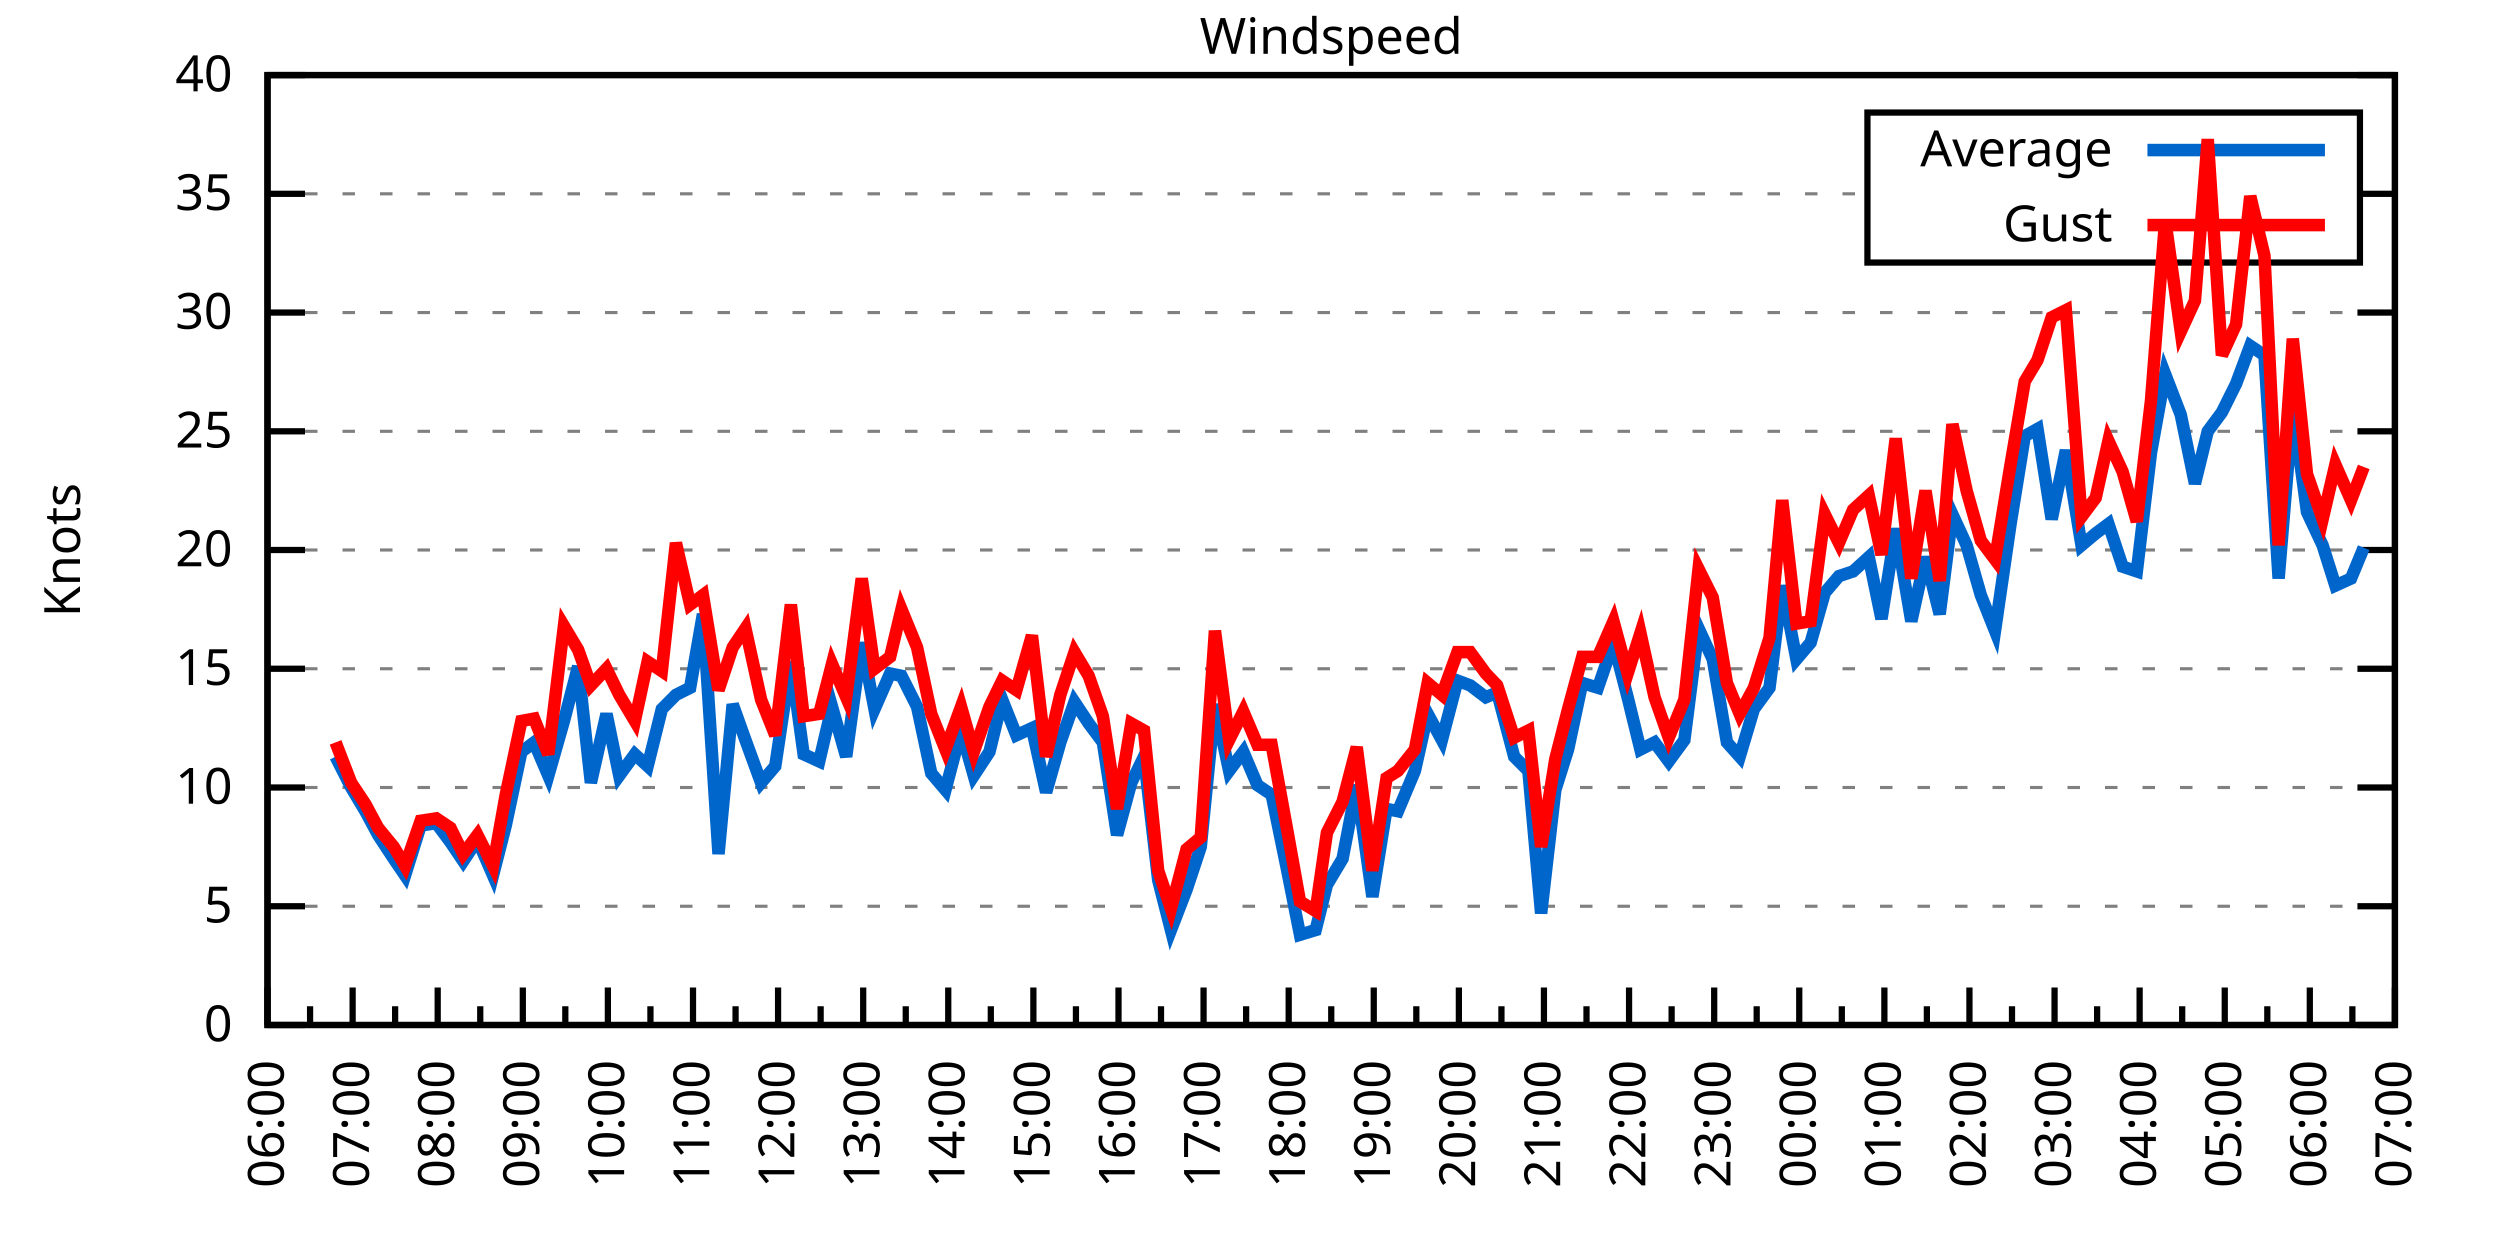
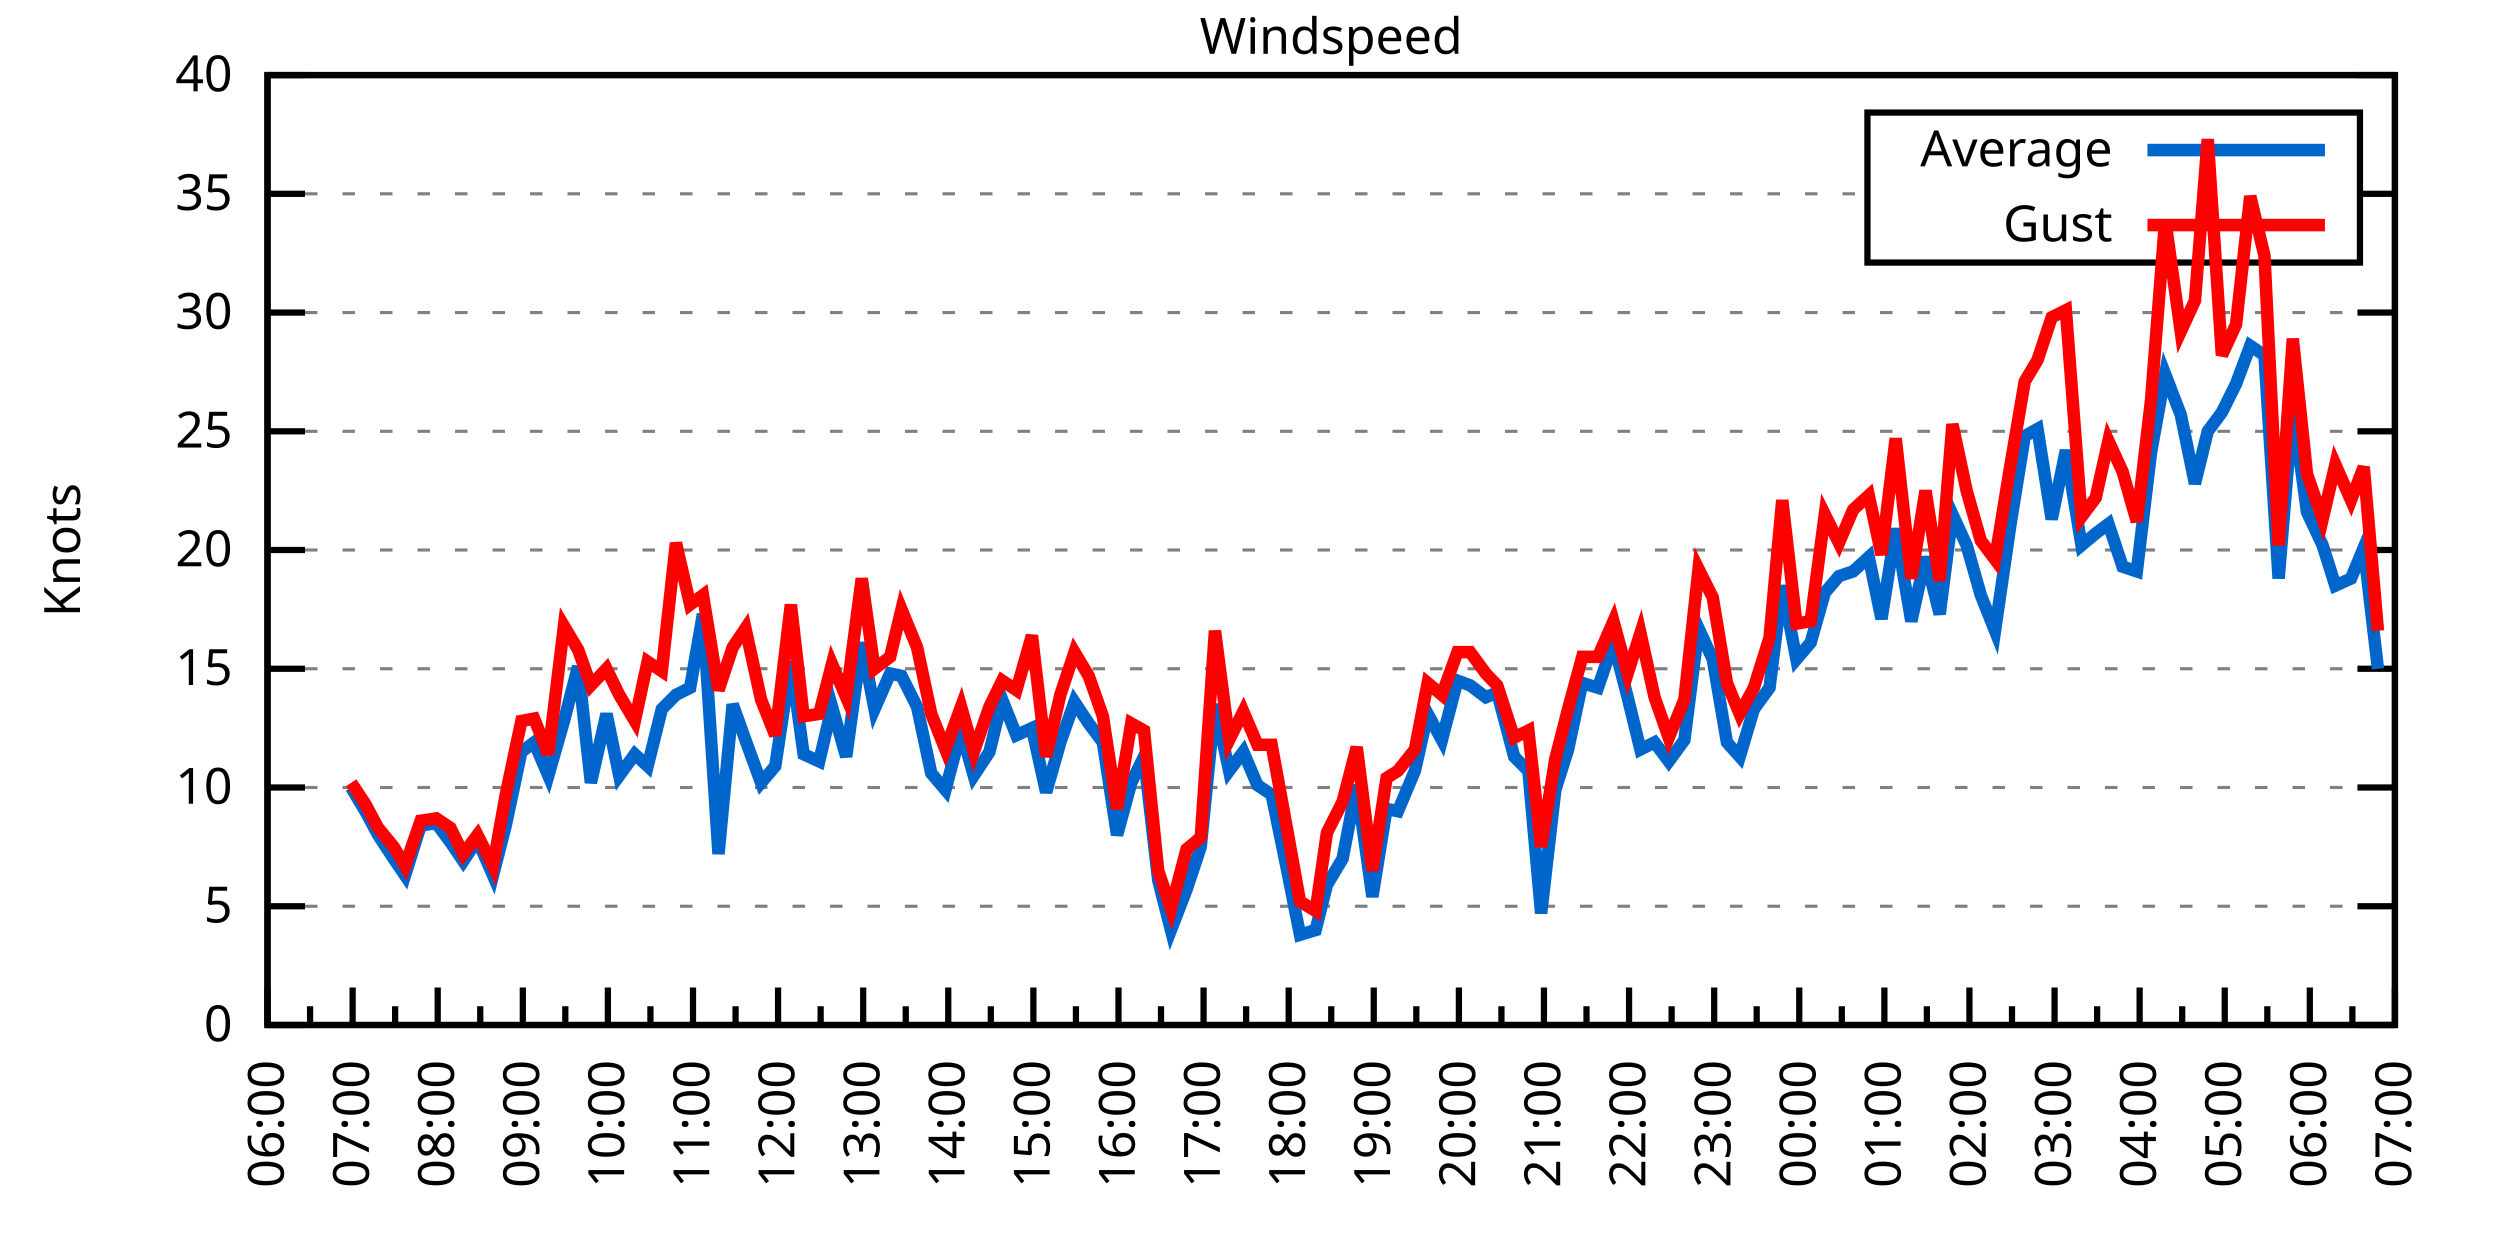
<svg xmlns="http://www.w3.org/2000/svg" xmlns:xlink="http://www.w3.org/1999/xlink" width="400" height="200" viewBox="0 0 400 200">
  <g id="gnuplot_canvas">
    <rect x="0" y="0" width="400" height="200" fill="none" />
    <defs>
      <circle id="gpDot" r="0.5" stroke-width="0.5" stroke="currentColor" />
      <path id="gpPt0" stroke-width="0.333" stroke="currentColor" d="M-1,0 h2 M0,-1 v2" />
      <path id="gpPt1" stroke-width="0.333" stroke="currentColor" d="M-1,-1 L1,1 M1,-1 L-1,1" />
      <path id="gpPt2" stroke-width="0.333" stroke="currentColor" d="M-1,0 L1,0 M0,-1 L0,1 M-1,-1 L1,1 M-1,1 L1,-1" />
      <rect id="gpPt3" stroke-width="0.333" stroke="currentColor" x="-1" y="-1" width="2" height="2" />
      <rect id="gpPt4" stroke-width="0.333" stroke="currentColor" fill="currentColor" x="-1" y="-1" width="2" height="2" />
      <circle id="gpPt5" stroke-width="0.333" stroke="currentColor" cx="0" cy="0" r="1" />
      <use xlink:href="#gpPt5" id="gpPt6" fill="currentColor" stroke="none" />
      <path id="gpPt7" stroke-width="0.333" stroke="currentColor" d="M0,-1.33 L-1.33,0.67 L1.33,0.67 z" />
      <use xlink:href="#gpPt7" id="gpPt8" fill="currentColor" stroke="none" />
      <use xlink:href="#gpPt7" id="gpPt9" stroke="currentColor" transform="rotate(180)" />
      <use xlink:href="#gpPt9" id="gpPt10" fill="currentColor" stroke="none" />
      <use xlink:href="#gpPt3" id="gpPt11" stroke="currentColor" transform="rotate(45)" />
      <use xlink:href="#gpPt11" id="gpPt12" fill="currentColor" stroke="none" />
      <path id="gpPt13" stroke-width="0.333" stroke="currentColor" d="M0,1.330 L1.265,0.411 L0.782,-1.067 L-0.782,-1.076 L-1.265,0.411 z" />
      <use xlink:href="#gpPt13" id="gpPt14" fill="currentColor" stroke="none" />
      <filter id="textbox" filterUnits="objectBoundingBox" x="0" y="0" height="1" width="1">
        <feFlood flood-color="white" flood-opacity="1" result="bgnd" />
        <feComposite in="SourceGraphic" in2="bgnd" operator="atop" />
      </filter>
      <filter id="greybox" filterUnits="objectBoundingBox" x="0" y="0" height="1" width="1">
        <feFlood flood-color="lightgrey" flood-opacity="1" result="grey" />
        <feComposite in="SourceGraphic" in2="grey" operator="atop" />
      </filter>
    </defs>
    <g fill="none" color="white" stroke="currentColor" stroke-width="1.00" stroke-linecap="butt" stroke-linejoin="miter">
</g>
    <g fill="none" color="black" stroke="currentColor" stroke-width="1.00" stroke-linecap="butt" stroke-linejoin="miter">
      <g stroke="none" shape-rendering="crispEdges">
        <polygon fill="rgb(255, 255, 255)" points="42.80,164.00 383.18,164.00 383.18,12.02 42.80,12.02 " />
      </g>
    </g>
    <g fill="none" color="black" stroke="currentColor" stroke-width="1.00" stroke-linecap="butt" stroke-linejoin="miter">
</g>
    <g fill="none" color="black" stroke="black" stroke-width="0.50" stroke-linecap="butt" stroke-linejoin="miter">
</g>
    <g fill="none" color="gray" stroke="currentColor" stroke-width="0.50" stroke-linecap="butt" stroke-linejoin="miter">
      <path stroke="gray" stroke-dasharray="2,4" class="gridline" d="M42.80,164.00 L383.19,164.00  " />
    </g>
    <g fill="none" color="gray" stroke="gray" stroke-width="1.00" stroke-linecap="butt" stroke-linejoin="miter">
</g>
    <g fill="none" color="black" stroke="currentColor" stroke-width="1.00" stroke-linecap="butt" stroke-linejoin="miter">
      <path stroke="black" d="M42.80,164.00 L48.80,164.00 M383.19,164.00 L377.19,164.00  " />
      <g transform="translate(37.20,166.60)" stroke="none" fill="black" font-family="Sans" font-size="8.00" text-anchor="end">
        <text>
          <tspan font-family="Sans"> 0</tspan>
        </text>
      </g>
    </g>
    <g fill="none" color="black" stroke="currentColor" stroke-width="1.00" stroke-linecap="butt" stroke-linejoin="miter">
</g>
    <g fill="none" color="black" stroke="black" stroke-width="0.50" stroke-linecap="butt" stroke-linejoin="miter">
</g>
    <g fill="none" color="gray" stroke="currentColor" stroke-width="0.50" stroke-linecap="butt" stroke-linejoin="miter">
      <path stroke="gray" stroke-dasharray="2,4" class="gridline" d="M42.80,145.00 L383.19,145.00  " />
    </g>
    <g fill="none" color="gray" stroke="gray" stroke-width="1.00" stroke-linecap="butt" stroke-linejoin="miter">
</g>
    <g fill="none" color="black" stroke="currentColor" stroke-width="1.00" stroke-linecap="butt" stroke-linejoin="miter">
      <path stroke="black" d="M42.80,145.00 L48.80,145.00 M383.19,145.00 L377.19,145.00  " />
      <g transform="translate(37.20,147.60)" stroke="none" fill="black" font-family="Sans" font-size="8.00" text-anchor="end">
        <text>
          <tspan font-family="Sans"> 5</tspan>
        </text>
      </g>
    </g>
    <g fill="none" color="black" stroke="currentColor" stroke-width="1.00" stroke-linecap="butt" stroke-linejoin="miter">
</g>
    <g fill="none" color="black" stroke="black" stroke-width="0.50" stroke-linecap="butt" stroke-linejoin="miter">
</g>
    <g fill="none" color="gray" stroke="currentColor" stroke-width="0.50" stroke-linecap="butt" stroke-linejoin="miter">
      <path stroke="gray" stroke-dasharray="2,4" class="gridline" d="M42.80,126.00 L383.19,126.00  " />
    </g>
    <g fill="none" color="gray" stroke="gray" stroke-width="1.00" stroke-linecap="butt" stroke-linejoin="miter">
</g>
    <g fill="none" color="black" stroke="currentColor" stroke-width="1.00" stroke-linecap="butt" stroke-linejoin="miter">
      <path stroke="black" d="M42.80,126.00 L48.80,126.00 M383.19,126.00 L377.19,126.00  " />
      <g transform="translate(37.20,128.60)" stroke="none" fill="black" font-family="Sans" font-size="8.00" text-anchor="end">
        <text>
          <tspan font-family="Sans"> 10</tspan>
        </text>
      </g>
    </g>
    <g fill="none" color="black" stroke="currentColor" stroke-width="1.00" stroke-linecap="butt" stroke-linejoin="miter">
</g>
    <g fill="none" color="black" stroke="black" stroke-width="0.50" stroke-linecap="butt" stroke-linejoin="miter">
</g>
    <g fill="none" color="gray" stroke="currentColor" stroke-width="0.50" stroke-linecap="butt" stroke-linejoin="miter">
      <path stroke="gray" stroke-dasharray="2,4" class="gridline" d="M42.80,107.00 L383.19,107.00  " />
    </g>
    <g fill="none" color="gray" stroke="gray" stroke-width="1.00" stroke-linecap="butt" stroke-linejoin="miter">
</g>
    <g fill="none" color="black" stroke="currentColor" stroke-width="1.00" stroke-linecap="butt" stroke-linejoin="miter">
      <path stroke="black" d="M42.80,107.00 L48.80,107.00 M383.19,107.00 L377.19,107.00  " />
      <g transform="translate(37.20,109.60)" stroke="none" fill="black" font-family="Sans" font-size="8.00" text-anchor="end">
        <text>
          <tspan font-family="Sans"> 15</tspan>
        </text>
      </g>
    </g>
    <g fill="none" color="black" stroke="currentColor" stroke-width="1.00" stroke-linecap="butt" stroke-linejoin="miter">
</g>
    <g fill="none" color="black" stroke="black" stroke-width="0.50" stroke-linecap="butt" stroke-linejoin="miter">
</g>
    <g fill="none" color="gray" stroke="currentColor" stroke-width="0.50" stroke-linecap="butt" stroke-linejoin="miter">
      <path stroke="gray" stroke-dasharray="2,4" class="gridline" d="M42.80,88.00 L383.19,88.00  " />
    </g>
    <g fill="none" color="gray" stroke="gray" stroke-width="1.00" stroke-linecap="butt" stroke-linejoin="miter">
</g>
    <g fill="none" color="black" stroke="currentColor" stroke-width="1.00" stroke-linecap="butt" stroke-linejoin="miter">
      <path stroke="black" d="M42.80,88.00 L48.80,88.00 M383.19,88.00 L377.19,88.00  " />
      <g transform="translate(37.20,90.60)" stroke="none" fill="black" font-family="Sans" font-size="8.00" text-anchor="end">
        <text>
          <tspan font-family="Sans"> 20</tspan>
        </text>
      </g>
    </g>
    <g fill="none" color="black" stroke="currentColor" stroke-width="1.00" stroke-linecap="butt" stroke-linejoin="miter">
</g>
    <g fill="none" color="black" stroke="black" stroke-width="0.50" stroke-linecap="butt" stroke-linejoin="miter">
</g>
    <g fill="none" color="gray" stroke="currentColor" stroke-width="0.50" stroke-linecap="butt" stroke-linejoin="miter">
      <path stroke="gray" stroke-dasharray="2,4" class="gridline" d="M42.80,69.01 L383.19,69.01  " />
    </g>
    <g fill="none" color="gray" stroke="gray" stroke-width="1.00" stroke-linecap="butt" stroke-linejoin="miter">
</g>
    <g fill="none" color="black" stroke="currentColor" stroke-width="1.00" stroke-linecap="butt" stroke-linejoin="miter">
      <path stroke="black" d="M42.80,69.01 L48.80,69.01 M383.19,69.01 L377.19,69.01  " />
      <g transform="translate(37.20,71.61)" stroke="none" fill="black" font-family="Sans" font-size="8.00" text-anchor="end">
        <text>
          <tspan font-family="Sans"> 25</tspan>
        </text>
      </g>
    </g>
    <g fill="none" color="black" stroke="currentColor" stroke-width="1.00" stroke-linecap="butt" stroke-linejoin="miter">
</g>
    <g fill="none" color="black" stroke="black" stroke-width="0.50" stroke-linecap="butt" stroke-linejoin="miter">
</g>
    <g fill="none" color="gray" stroke="currentColor" stroke-width="0.50" stroke-linecap="butt" stroke-linejoin="miter">
      <path stroke="gray" stroke-dasharray="2,4" class="gridline" d="M42.80,50.01 L383.19,50.01  " />
    </g>
    <g fill="none" color="gray" stroke="gray" stroke-width="1.00" stroke-linecap="butt" stroke-linejoin="miter">
</g>
    <g fill="none" color="black" stroke="currentColor" stroke-width="1.00" stroke-linecap="butt" stroke-linejoin="miter">
      <path stroke="black" d="M42.80,50.01 L48.80,50.01 M383.19,50.01 L377.19,50.01  " />
      <g transform="translate(37.20,52.61)" stroke="none" fill="black" font-family="Sans" font-size="8.00" text-anchor="end">
        <text>
          <tspan font-family="Sans"> 30</tspan>
        </text>
      </g>
    </g>
    <g fill="none" color="black" stroke="currentColor" stroke-width="1.00" stroke-linecap="butt" stroke-linejoin="miter">
</g>
    <g fill="none" color="black" stroke="black" stroke-width="0.50" stroke-linecap="butt" stroke-linejoin="miter">
</g>
    <g fill="none" color="gray" stroke="currentColor" stroke-width="0.50" stroke-linecap="butt" stroke-linejoin="miter">
      <path stroke="gray" stroke-dasharray="2,4" class="gridline" d="M42.80,31.01 L298.79,31.01 M377.59,31.01 L383.19,31.01  " />
    </g>
    <g fill="none" color="gray" stroke="gray" stroke-width="1.00" stroke-linecap="butt" stroke-linejoin="miter">
</g>
    <g fill="none" color="black" stroke="currentColor" stroke-width="1.00" stroke-linecap="butt" stroke-linejoin="miter">
      <path stroke="black" d="M42.80,31.01 L48.80,31.01 M383.19,31.01 L377.19,31.01  " />
      <g transform="translate(37.20,33.61)" stroke="none" fill="black" font-family="Sans" font-size="8.00" text-anchor="end">
        <text>
          <tspan font-family="Sans"> 35</tspan>
        </text>
      </g>
    </g>
    <g fill="none" color="black" stroke="currentColor" stroke-width="1.00" stroke-linecap="butt" stroke-linejoin="miter">
</g>
    <g fill="none" color="black" stroke="black" stroke-width="0.50" stroke-linecap="butt" stroke-linejoin="miter">
</g>
    <g fill="none" color="gray" stroke="currentColor" stroke-width="0.50" stroke-linecap="butt" stroke-linejoin="miter">
      <path stroke="gray" stroke-dasharray="2,4" class="gridline" d="M42.80,12.01 L383.19,12.01  " />
    </g>
    <g fill="none" color="gray" stroke="gray" stroke-width="1.00" stroke-linecap="butt" stroke-linejoin="miter">
</g>
    <g fill="none" color="black" stroke="currentColor" stroke-width="1.00" stroke-linecap="butt" stroke-linejoin="miter">
      <path stroke="black" d="M42.80,12.01 L48.80,12.01 M383.19,12.01 L377.19,12.01  " />
      <g transform="translate(37.20,14.61)" stroke="none" fill="black" font-family="Sans" font-size="8.00" text-anchor="end">
        <text>
          <tspan font-family="Sans"> 40</tspan>
        </text>
      </g>
    </g>
    <g fill="none" color="black" stroke="currentColor" stroke-width="1.00" stroke-linecap="butt" stroke-linejoin="miter">
      <path stroke="black" d="M42.80,164.00 L42.80,158.00  " />
      <g transform="translate(45.40,169.60) rotate(270)" stroke="none" fill="black" font-family="Sans" font-size="8.00" text-anchor="end">
        <text>
          <tspan font-family="Sans">06:00</tspan>
        </text>
      </g>
    </g>
    <g fill="none" color="black" stroke="currentColor" stroke-width="1.00" stroke-linecap="butt" stroke-linejoin="miter">
      <path stroke="black" d="M49.61,164.00 L49.61,161.00 M56.42,164.00 L56.42,158.00  " />
      <g transform="translate(59.02,169.60) rotate(270)" stroke="none" fill="black" font-family="Sans" font-size="8.00" text-anchor="end">
        <text>
          <tspan font-family="Sans">07:00</tspan>
        </text>
      </g>
    </g>
    <g fill="none" color="black" stroke="currentColor" stroke-width="1.00" stroke-linecap="butt" stroke-linejoin="miter">
      <path stroke="black" d="M63.22,164.00 L63.22,161.00 M70.03,164.00 L70.03,158.00  " />
      <g transform="translate(72.63,169.60) rotate(270)" stroke="none" fill="black" font-family="Sans" font-size="8.00" text-anchor="end">
        <text>
          <tspan font-family="Sans">08:00</tspan>
        </text>
      </g>
    </g>
    <g fill="none" color="black" stroke="currentColor" stroke-width="1.00" stroke-linecap="butt" stroke-linejoin="miter">
      <path stroke="black" d="M76.84,164.00 L76.84,161.00 M83.65,164.00 L83.65,158.00  " />
      <g transform="translate(86.25,169.60) rotate(270)" stroke="none" fill="black" font-family="Sans" font-size="8.00" text-anchor="end">
        <text>
          <tspan font-family="Sans">09:00</tspan>
        </text>
      </g>
    </g>
    <g fill="none" color="black" stroke="currentColor" stroke-width="1.00" stroke-linecap="butt" stroke-linejoin="miter">
      <path stroke="black" d="M90.45,164.00 L90.45,161.00 M97.26,164.00 L97.26,158.00  " />
      <g transform="translate(99.86,169.60) rotate(270)" stroke="none" fill="black" font-family="Sans" font-size="8.00" text-anchor="end">
        <text>
          <tspan font-family="Sans">10:00</tspan>
        </text>
      </g>
    </g>
    <g fill="none" color="black" stroke="currentColor" stroke-width="1.00" stroke-linecap="butt" stroke-linejoin="miter">
      <path stroke="black" d="M104.07,164.00 L104.07,161.00 M110.88,164.00 L110.88,158.00  " />
      <g transform="translate(113.48,169.60) rotate(270)" stroke="none" fill="black" font-family="Sans" font-size="8.00" text-anchor="end">
        <text>
          <tspan font-family="Sans">11:00</tspan>
        </text>
      </g>
    </g>
    <g fill="none" color="black" stroke="currentColor" stroke-width="1.00" stroke-linecap="butt" stroke-linejoin="miter">
      <path stroke="black" d="M117.69,164.00 L117.69,161.00 M124.49,164.00 L124.49,158.00  " />
      <g transform="translate(127.09,169.60) rotate(270)" stroke="none" fill="black" font-family="Sans" font-size="8.00" text-anchor="end">
        <text>
          <tspan font-family="Sans">12:00</tspan>
        </text>
      </g>
    </g>
    <g fill="none" color="black" stroke="currentColor" stroke-width="1.00" stroke-linecap="butt" stroke-linejoin="miter">
      <path stroke="black" d="M131.30,164.00 L131.30,161.00 M138.11,164.00 L138.11,158.00  " />
      <g transform="translate(140.71,169.60) rotate(270)" stroke="none" fill="black" font-family="Sans" font-size="8.00" text-anchor="end">
        <text>
          <tspan font-family="Sans">13:00</tspan>
        </text>
      </g>
    </g>
    <g fill="none" color="black" stroke="currentColor" stroke-width="1.00" stroke-linecap="butt" stroke-linejoin="miter">
      <path stroke="black" d="M144.92,164.00 L144.92,161.00 M151.72,164.00 L151.72,158.00  " />
      <g transform="translate(154.32,169.60) rotate(270)" stroke="none" fill="black" font-family="Sans" font-size="8.00" text-anchor="end">
        <text>
          <tspan font-family="Sans">14:00</tspan>
        </text>
      </g>
    </g>
    <g fill="none" color="black" stroke="currentColor" stroke-width="1.00" stroke-linecap="butt" stroke-linejoin="miter">
      <path stroke="black" d="M158.53,164.00 L158.53,161.00 M165.34,164.00 L165.34,158.00  " />
      <g transform="translate(167.94,169.60) rotate(270)" stroke="none" fill="black" font-family="Sans" font-size="8.00" text-anchor="end">
        <text>
          <tspan font-family="Sans">15:00</tspan>
        </text>
      </g>
    </g>
    <g fill="none" color="black" stroke="currentColor" stroke-width="1.00" stroke-linecap="butt" stroke-linejoin="miter">
      <path stroke="black" d="M172.15,164.00 L172.15,161.00 M178.96,164.00 L178.96,158.00  " />
      <g transform="translate(181.56,169.60) rotate(270)" stroke="none" fill="black" font-family="Sans" font-size="8.00" text-anchor="end">
        <text>
          <tspan font-family="Sans">16:00</tspan>
        </text>
      </g>
    </g>
    <g fill="none" color="black" stroke="currentColor" stroke-width="1.00" stroke-linecap="butt" stroke-linejoin="miter">
      <path stroke="black" d="M185.76,164.00 L185.76,161.00 M192.57,164.00 L192.57,158.00  " />
      <g transform="translate(195.17,169.60) rotate(270)" stroke="none" fill="black" font-family="Sans" font-size="8.00" text-anchor="end">
        <text>
          <tspan font-family="Sans">17:00</tspan>
        </text>
      </g>
    </g>
    <g fill="none" color="black" stroke="currentColor" stroke-width="1.00" stroke-linecap="butt" stroke-linejoin="miter">
      <path stroke="black" d="M199.38,164.00 L199.38,161.00 M206.19,164.00 L206.19,158.00  " />
      <g transform="translate(208.79,169.60) rotate(270)" stroke="none" fill="black" font-family="Sans" font-size="8.00" text-anchor="end">
        <text>
          <tspan font-family="Sans">18:00</tspan>
        </text>
      </g>
    </g>
    <g fill="none" color="black" stroke="currentColor" stroke-width="1.00" stroke-linecap="butt" stroke-linejoin="miter">
      <path stroke="black" d="M213.00,164.00 L213.00,161.00 M219.80,164.00 L219.80,158.00  " />
      <g transform="translate(222.40,169.60) rotate(270)" stroke="none" fill="black" font-family="Sans" font-size="8.00" text-anchor="end">
        <text>
          <tspan font-family="Sans">19:00</tspan>
        </text>
      </g>
    </g>
    <g fill="none" color="black" stroke="currentColor" stroke-width="1.00" stroke-linecap="butt" stroke-linejoin="miter">
      <path stroke="black" d="M226.61,164.00 L226.61,161.00 M233.42,164.00 L233.42,158.00  " />
      <g transform="translate(236.02,169.60) rotate(270)" stroke="none" fill="black" font-family="Sans" font-size="8.00" text-anchor="end">
        <text>
          <tspan font-family="Sans">20:00</tspan>
        </text>
      </g>
    </g>
    <g fill="none" color="black" stroke="currentColor" stroke-width="1.00" stroke-linecap="butt" stroke-linejoin="miter">
      <path stroke="black" d="M240.23,164.00 L240.23,161.00 M247.03,164.00 L247.03,158.00  " />
      <g transform="translate(249.63,169.60) rotate(270)" stroke="none" fill="black" font-family="Sans" font-size="8.00" text-anchor="end">
        <text>
          <tspan font-family="Sans">21:00</tspan>
        </text>
      </g>
    </g>
    <g fill="none" color="black" stroke="currentColor" stroke-width="1.00" stroke-linecap="butt" stroke-linejoin="miter">
      <path stroke="black" d="M253.84,164.00 L253.84,161.00 M260.65,164.00 L260.65,158.00  " />
      <g transform="translate(263.25,169.60) rotate(270)" stroke="none" fill="black" font-family="Sans" font-size="8.00" text-anchor="end">
        <text>
          <tspan font-family="Sans">22:00</tspan>
        </text>
      </g>
    </g>
    <g fill="none" color="black" stroke="currentColor" stroke-width="1.00" stroke-linecap="butt" stroke-linejoin="miter">
      <path stroke="black" d="M267.46,164.00 L267.46,161.00 M274.27,164.00 L274.27,158.00  " />
      <g transform="translate(276.87,169.60) rotate(270)" stroke="none" fill="black" font-family="Sans" font-size="8.00" text-anchor="end">
        <text>
          <tspan font-family="Sans">23:00</tspan>
        </text>
      </g>
    </g>
    <g fill="none" color="black" stroke="currentColor" stroke-width="1.00" stroke-linecap="butt" stroke-linejoin="miter">
      <path stroke="black" d="M281.07,164.00 L281.07,161.00 M287.88,164.00 L287.88,158.00  " />
      <g transform="translate(290.48,169.60) rotate(270)" stroke="none" fill="black" font-family="Sans" font-size="8.00" text-anchor="end">
        <text>
          <tspan font-family="Sans">00:00</tspan>
        </text>
      </g>
    </g>
    <g fill="none" color="black" stroke="currentColor" stroke-width="1.00" stroke-linecap="butt" stroke-linejoin="miter">
      <path stroke="black" d="M294.69,164.00 L294.69,161.00 M301.50,164.00 L301.50,158.00  " />
      <g transform="translate(304.10,169.60) rotate(270)" stroke="none" fill="black" font-family="Sans" font-size="8.00" text-anchor="end">
        <text>
          <tspan font-family="Sans">01:00</tspan>
        </text>
      </g>
    </g>
    <g fill="none" color="black" stroke="currentColor" stroke-width="1.00" stroke-linecap="butt" stroke-linejoin="miter">
      <path stroke="black" d="M308.30,164.00 L308.30,161.00 M315.11,164.00 L315.11,158.00  " />
      <g transform="translate(317.71,169.60) rotate(270)" stroke="none" fill="black" font-family="Sans" font-size="8.00" text-anchor="end">
        <text>
          <tspan font-family="Sans">02:00</tspan>
        </text>
      </g>
    </g>
    <g fill="none" color="black" stroke="currentColor" stroke-width="1.00" stroke-linecap="butt" stroke-linejoin="miter">
      <path stroke="black" d="M321.92,164.00 L321.92,161.00 M328.73,164.00 L328.73,158.00  " />
      <g transform="translate(331.33,169.60) rotate(270)" stroke="none" fill="black" font-family="Sans" font-size="8.00" text-anchor="end">
        <text>
          <tspan font-family="Sans">03:00</tspan>
        </text>
      </g>
    </g>
    <g fill="none" color="black" stroke="currentColor" stroke-width="1.00" stroke-linecap="butt" stroke-linejoin="miter">
      <path stroke="black" d="M335.54,164.00 L335.54,161.00 M342.34,164.00 L342.34,158.00  " />
      <g transform="translate(344.94,169.60) rotate(270)" stroke="none" fill="black" font-family="Sans" font-size="8.00" text-anchor="end">
        <text>
          <tspan font-family="Sans">04:00</tspan>
        </text>
      </g>
    </g>
    <g fill="none" color="black" stroke="currentColor" stroke-width="1.00" stroke-linecap="butt" stroke-linejoin="miter">
      <path stroke="black" d="M349.15,164.00 L349.15,161.00 M355.96,164.00 L355.96,158.00  " />
      <g transform="translate(358.56,169.60) rotate(270)" stroke="none" fill="black" font-family="Sans" font-size="8.00" text-anchor="end">
        <text>
          <tspan font-family="Sans">05:00</tspan>
        </text>
      </g>
    </g>
    <g fill="none" color="black" stroke="currentColor" stroke-width="1.00" stroke-linecap="butt" stroke-linejoin="miter">
      <path stroke="black" d="M362.77,164.00 L362.77,161.00 M369.57,164.00 L369.57,158.00  " />
      <g transform="translate(372.17,169.60) rotate(270)" stroke="none" fill="black" font-family="Sans" font-size="8.00" text-anchor="end">
        <text>
          <tspan font-family="Sans">06:00</tspan>
        </text>
      </g>
    </g>
    <g fill="none" color="black" stroke="currentColor" stroke-width="1.00" stroke-linecap="butt" stroke-linejoin="miter">
      <path stroke="black" d="M376.38,164.00 L376.38,161.00 M383.19,164.00 L383.19,158.00  " />
      <g transform="translate(385.79,169.60) rotate(270)" stroke="none" fill="black" font-family="Sans" font-size="8.00" text-anchor="end">
        <text>
          <tspan font-family="Sans">07:00</tspan>
        </text>
      </g>
    </g>
    <g fill="none" color="black" stroke="currentColor" stroke-width="1.00" stroke-linecap="butt" stroke-linejoin="miter">
</g>
    <g fill="none" color="black" stroke="currentColor" stroke-width="1.00" stroke-linecap="butt" stroke-linejoin="miter">
      <path stroke="black" d="M42.80,12.01 L42.80,164.00 L383.19,164.00 L383.19,12.01 L42.80,12.01 Z  " />
    </g>
    <g fill="none" color="black" stroke="currentColor" stroke-width="1.00" stroke-linecap="butt" stroke-linejoin="miter">
      <g transform="translate(12.80,88.01) rotate(270)" stroke="none" fill="black" font-family="Sans" font-size="8.00" text-anchor="middle">
        <text>
          <tspan font-family="Sans">Knots</tspan>
        </text>
      </g>
    </g>
    <g fill="none" color="black" stroke="currentColor" stroke-width="1.00" stroke-linecap="butt" stroke-linejoin="miter">
</g>
    <g fill="none" color="black" stroke="currentColor" stroke-width="1.00" stroke-linecap="butt" stroke-linejoin="miter">
      <path stroke="black" d="M298.79,42.01 L298.79,18.01 L377.59,18.01 L377.59,42.01 L298.79,42.01 Z  " />
    </g>
    <g id="Windspeed_plot_1">
      <g fill="none" color="white" stroke="black" stroke-width="2.00" stroke-linecap="butt" stroke-linejoin="miter">
</g>
      <g fill="none" color="black" stroke="currentColor" stroke-width="2.00" stroke-linecap="butt" stroke-linejoin="miter">
        <g transform="translate(337.99,26.61)" stroke="none" fill="black" font-family="Sans" font-size="8.00" text-anchor="end">
          <text>
            <tspan font-family="Sans">Average</tspan>
          </text>
        </g>
      </g>
      <g fill="none" color="black" stroke="currentColor" stroke-width="2.00" stroke-linecap="butt" stroke-linejoin="miter">
-         <path stroke="rgb(  0, 102, 204)" d="M343.59,24.01 L371.99,24.01 M53.69,121.06 L56.19,126.00 L58.46,129.80 L60.50,133.60 L63.00,137.40 L64.81,140.06   L67.31,132.08 L69.80,131.70 L72.07,134.74 L74.12,137.78 L76.39,134.36 L78.88,140.06 L80.92,132.08 L83.42,120.30   L85.46,118.78 L87.73,124.10 L90.23,115.36 L92.50,106.62 L94.54,125.24 L97.04,114.22 L99.08,124.10 L101.57,120.68   L103.62,122.58 L105.89,113.46 L108.15,111.18 L110.42,110.04 L112.47,98.26 L114.96,136.64 L117.23,112.70 L119.27,118.40   L121.77,125.24 L124.04,122.58 L126.54,105.86 L128.58,120.68 L131.07,121.82 L133.12,113.08 L135.39,121.06 L137.88,102.82   L139.92,113.46 L142.42,107.76 L144.24,108.14 L146.73,113.08 L149.00,123.72 L151.27,126.38 L153.77,116.88 L155.81,124.10   L158.31,120.30 L160.35,111.94 L162.62,117.64 L165.11,116.50 L167.38,126.76 L169.65,118.78 L171.92,112.32 L174.19,115.74   L176.46,118.78 L178.73,133.60 L181.00,125.24 L183.04,121.06 L185.31,140.82 L187.35,148.80 L189.85,142.34 L192.12,135.50   L194.39,112.70 L196.66,123.34 L198.93,120.30 L201.19,125.62 L203.46,127.14 L205.96,139.30 L208.00,149.56 L210.50,148.80   L212.31,141.58 L214.81,137.40 L217.08,125.62 L219.58,143.48 L221.85,129.42 L223.66,129.80 L226.38,123.34 L228.43,114.22   L230.70,118.40 L233.19,108.90 L235.23,109.66 L237.73,111.56 L239.55,110.80 L242.27,121.06 L244.54,123.34 L246.58,146.14   L248.85,126.38 L250.89,119.92 L253.16,109.28 L255.66,110.04 L258.15,102.82 L260.42,111.56 L262.47,119.92 L264.73,118.78   L267.00,121.82 L269.50,118.40 L271.77,100.54 L274.04,105.48 L276.31,118.78 L278.35,121.06 L280.62,113.46 L283.12,110.04   L285.16,93.70 L287.43,105.48 L289.70,102.82 L291.97,94.84 L294.23,92.18 L296.50,91.42 L299.00,89.14 L301.04,99.02   L303.31,84.59 L305.81,99.40 L308.08,89.14 L310.35,98.26 L312.39,82.31 L314.66,87.25 L316.93,95.22 L319.20,100.92   L321.69,83.83 L323.96,69.77 L326.00,68.63 L328.27,83.07 L330.54,72.05 L333.04,87.25 L335.31,85.35 L337.35,83.83   L339.62,90.66 L341.89,91.42 L344.16,72.43 L346.43,59.89 L348.92,66.35 L351.19,77.37 L353.24,69.01 L355.50,65.97   L357.77,61.41 L360.04,55.33 L362.31,56.85 L364.58,92.56 L366.85,65.21 L369.12,81.93 L371.62,87.25 L373.66,93.70   L376.16,92.56 L378.20,87.63  " />
+         <path stroke="rgb(  0, 102, 204)" d="M343.59,24.01 L371.99,24.01 M56.19,126.00 L58.46,129.80 L60.50,133.60 L63.00,137.40 L64.81,140.06 L67.31,132.08   L69.80,131.70 L72.07,134.74 L74.12,137.78 L76.39,134.36 L78.88,140.06 L80.92,132.08 L83.42,120.30 L85.46,118.78   L87.73,124.10 L90.23,115.36 L92.50,106.62 L94.54,125.24 L97.04,114.22 L99.08,124.10 L101.57,120.68 L103.62,122.58   L105.89,113.46 L108.15,111.18 L110.42,110.04 L112.47,98.26 L114.96,136.64 L117.23,112.70 L119.27,118.40 L121.77,125.24   L124.04,122.58 L126.54,105.86 L128.58,120.68 L131.07,121.82 L133.12,113.08 L135.39,121.06 L137.88,102.82 L139.92,113.46   L142.42,107.76 L144.24,108.14 L146.73,113.08 L149.00,123.72 L151.27,126.38 L153.77,116.88 L155.81,124.10 L158.31,120.30   L160.35,111.94 L162.62,117.64 L165.11,116.50 L167.38,126.76 L169.65,118.78 L171.92,112.32 L174.19,115.74 L176.46,118.78   L178.73,133.60 L181.00,125.24 L183.04,121.06 L185.31,140.82 L187.35,148.80 L189.85,142.34 L192.12,135.50 L194.39,112.70   L196.66,123.34 L198.93,120.30 L201.19,125.62 L203.46,127.14 L205.96,139.30 L208.00,149.56 L210.50,148.80 L212.31,141.58   L214.81,137.40 L217.08,125.62 L219.58,143.48 L221.85,129.42 L223.66,129.80 L226.38,123.34 L228.43,114.22 L230.70,118.40   L233.19,108.90 L235.23,109.66 L237.73,111.56 L239.55,110.80 L242.27,121.06 L244.54,123.34 L246.58,146.14 L248.85,126.38   L250.89,119.92 L253.16,109.28 L255.66,110.04 L258.15,102.82 L260.42,111.56 L262.47,119.92 L264.73,118.78 L267.00,121.82   L269.50,118.40 L271.77,100.54 L274.04,105.48 L276.31,118.78 L278.35,121.06 L280.62,113.46 L283.12,110.04 L285.16,93.70   L287.43,105.48 L289.70,102.82 L291.97,94.84 L294.23,92.18 L296.50,91.42 L299.00,89.14 L301.04,99.02 L303.31,84.59   L305.81,99.40 L308.08,89.14 L310.35,98.26 L312.39,82.31 L314.66,87.25 L316.93,95.22 L319.20,100.92 L321.69,83.83   L323.96,69.77 L326.00,68.63 L328.27,83.07 L330.54,72.05 L333.04,87.25 L335.31,85.35 L337.35,83.83 L339.62,90.66   L341.89,91.42 L344.16,72.43 L346.43,59.89 L348.92,66.35 L351.19,77.37 L353.24,69.01 L355.50,65.97 L357.77,61.41   L360.04,55.33 L362.31,56.85 L364.58,92.56 L366.85,65.21 L369.12,81.93 L371.62,87.25 L373.66,93.70 L376.16,92.56   L378.20,87.63 L380.47,107.00  " />
      </g>
    </g>
    <g id="Windspeed_plot_2">
      <g fill="none" color="black" stroke="currentColor" stroke-width="2.00" stroke-linecap="butt" stroke-linejoin="miter">
        <g transform="translate(337.99,38.61)" stroke="none" fill="black" font-family="Sans" font-size="8.00" text-anchor="end">
          <text>
            <tspan font-family="Sans">Gust</tspan>
          </text>
        </g>
      </g>
      <g fill="none" color="black" stroke="currentColor" stroke-width="2.00" stroke-linecap="butt" stroke-linejoin="miter">
-         <path stroke="rgb(255,   0,   0)" d="M343.59,36.01 L371.99,36.01 M53.69,118.78 L56.19,125.24 L58.46,128.66 L60.50,132.46 L63.00,135.50 L64.81,138.54   L67.31,131.32 L69.80,130.94 L72.07,132.46 L74.12,136.64 L76.39,133.60 L78.88,138.54 L80.92,127.14 L83.42,115.36   L85.46,114.98 L87.73,120.68 L90.23,100.16 L92.50,103.96 L94.54,109.66 L97.04,107.00 L99.08,111.18 L101.57,115.36   L103.62,105.86 L105.89,107.38 L108.15,86.87 L110.42,96.74 L112.47,95.22 L114.96,110.42 L117.23,103.58 L119.27,100.54   L121.77,111.94 L124.04,117.64 L126.54,96.74 L128.58,114.60 L131.07,114.22 L133.12,106.24 L135.39,111.56 L137.88,92.56   L139.92,107.00 L142.42,105.10 L144.24,97.50 L146.73,103.58 L149.00,114.22 L151.27,119.92 L153.77,113.08 L155.81,120.30   L158.31,113.08 L160.35,108.90 L162.62,110.42 L165.11,101.68 L167.38,121.06 L169.65,111.18 L171.92,104.34 L174.19,108.14   L176.46,114.60 L178.73,129.42 L181.00,115.74 L183.04,116.88 L185.31,139.30 L187.35,145.38 L189.85,135.88 L192.12,133.98   L194.39,100.92 L196.66,118.40 L198.93,113.84 L201.19,119.16 L203.46,119.16 L205.96,132.84 L208.00,144.24 L210.50,145.76   L212.31,133.22 L214.81,128.28 L217.08,119.54 L219.58,139.30 L221.85,124.48 L223.66,123.34 L226.38,119.92 L228.43,109.28   L230.70,111.18 L233.19,104.34 L235.23,104.34 L237.73,107.76 L239.55,109.66 L242.27,118.02 L244.54,116.88 L246.58,135.50   L248.85,121.44 L250.89,113.46 L253.16,105.10 L255.66,105.10 L258.15,99.40 L260.42,107.76 L262.47,101.30 L264.73,111.56   L267.00,118.02 L269.50,111.94 L271.77,91.04 L274.04,95.60 L276.31,109.28 L278.35,114.22 L280.62,110.04 L283.12,102.06   L285.16,80.03 L287.43,99.78 L289.70,99.40 L291.97,82.31 L294.23,86.87 L296.50,81.55 L299.00,79.27 L301.04,88.76   L303.31,70.15 L305.81,92.56 L308.08,78.51 L310.35,92.94 L312.39,67.87 L314.66,78.51 L316.93,86.49 L319.20,89.52   L321.69,74.33 L323.96,61.03 L326.00,57.61 L328.27,50.77 L330.54,49.63 L333.04,82.69 L335.31,79.65 L337.35,70.53   L339.62,75.47 L341.89,83.45 L344.16,64.07 L346.43,35.19 L348.92,53.05 L351.19,48.11 L353.24,22.27 L355.50,56.85   L357.77,51.91 L360.04,31.39 L362.31,40.89 L364.58,87.25 L366.85,54.19 L369.12,75.85 L371.62,83.07 L373.66,74.33   L376.16,80.03 L378.20,74.71  " />
+         <path stroke="rgb(255,   0,   0)" d="M343.59,36.01 L371.99,36.01 M56.19,125.24 L58.46,128.66 L60.50,132.46 L63.00,135.50 L64.81,138.54 L67.31,131.32   L69.80,130.94 L72.07,132.46 L74.12,136.64 L76.39,133.60 L78.88,138.54 L80.92,127.14 L83.42,115.36 L85.46,114.98   L87.73,120.68 L90.23,100.16 L92.50,103.96 L94.54,109.66 L97.04,107.00 L99.08,111.18 L101.57,115.36 L103.62,105.86   L105.89,107.38 L108.15,86.87 L110.42,96.74 L112.47,95.22 L114.96,110.42 L117.23,103.58 L119.27,100.54 L121.77,111.94   L124.04,117.64 L126.54,96.74 L128.58,114.60 L131.07,114.22 L133.12,106.24 L135.39,111.56 L137.88,92.56 L139.92,107.00   L142.42,105.10 L144.24,97.50 L146.73,103.58 L149.00,114.22 L151.27,119.92 L153.77,113.08 L155.81,120.30 L158.31,113.08   L160.35,108.90 L162.62,110.42 L165.11,101.68 L167.38,121.06 L169.65,111.18 L171.92,104.34 L174.19,108.14 L176.46,114.60   L178.73,129.42 L181.00,115.74 L183.04,116.88 L185.31,139.30 L187.35,145.38 L189.85,135.88 L192.12,133.98 L194.39,100.92   L196.66,118.40 L198.93,113.84 L201.19,119.16 L203.46,119.16 L205.96,132.84 L208.00,144.24 L210.50,145.76 L212.31,133.22   L214.81,128.28 L217.08,119.54 L219.58,139.30 L221.85,124.48 L223.66,123.34 L226.38,119.92 L228.43,109.28 L230.70,111.18   L233.19,104.34 L235.23,104.34 L237.73,107.76 L239.55,109.66 L242.27,118.02 L244.54,116.88 L246.58,135.50 L248.85,121.44   L250.89,113.46 L253.16,105.10 L255.66,105.10 L258.15,99.40 L260.42,107.76 L262.47,101.30 L264.73,111.56 L267.00,118.02   L269.50,111.94 L271.77,91.04 L274.04,95.60 L276.31,109.28 L278.35,114.22 L280.62,110.04 L283.12,102.06 L285.16,80.03   L287.43,99.78 L289.70,99.40 L291.97,82.31 L294.23,86.87 L296.50,81.55 L299.00,79.27 L301.04,88.76 L303.31,70.15   L305.81,92.56 L308.08,78.51 L310.35,92.94 L312.39,67.87 L314.66,78.51 L316.93,86.49 L319.20,89.52 L321.69,74.33   L323.96,61.03 L326.00,57.61 L328.27,50.77 L330.54,49.63 L333.04,82.69 L335.31,79.65 L337.35,70.53 L339.62,75.47   L341.89,83.45 L344.16,64.07 L346.43,35.19 L348.92,53.05 L351.19,48.11 L353.24,22.27 L355.50,56.85 L357.77,51.91   L360.04,31.39 L362.31,40.89 L364.58,87.25 L366.85,54.19 L369.12,75.85 L371.62,83.07 L373.66,74.33 L376.16,80.03   L378.20,74.71 L380.47,100.92  " />
      </g>
    </g>
    <g fill="none" color="black" stroke="currentColor" stroke-width="2.00" stroke-linecap="butt" stroke-linejoin="miter">
</g>
    <g fill="none" color="black" stroke="black" stroke-width="1.00" stroke-linecap="butt" stroke-linejoin="miter">
</g>
    <g fill="none" color="black" stroke="currentColor" stroke-width="1.00" stroke-linecap="butt" stroke-linejoin="miter">
      <path stroke="black" d="M42.80,12.01 L42.80,164.00 L383.19,164.00 L383.19,12.01 L42.80,12.01 Z  " />
    </g>
    <g fill="none" color="black" stroke="currentColor" stroke-width="1.00" stroke-linecap="butt" stroke-linejoin="miter">
      <g transform="translate(212.99,8.61)" stroke="none" fill="black" font-family="Sans" font-size="8.00" text-anchor="middle">
        <text>
          <tspan font-family="Sans">Windspeed</tspan>
        </text>
      </g>
    </g>
    <g fill="none" color="black" stroke="currentColor" stroke-width="1.00" stroke-linecap="butt" stroke-linejoin="miter">
</g>
  </g>
</svg>
